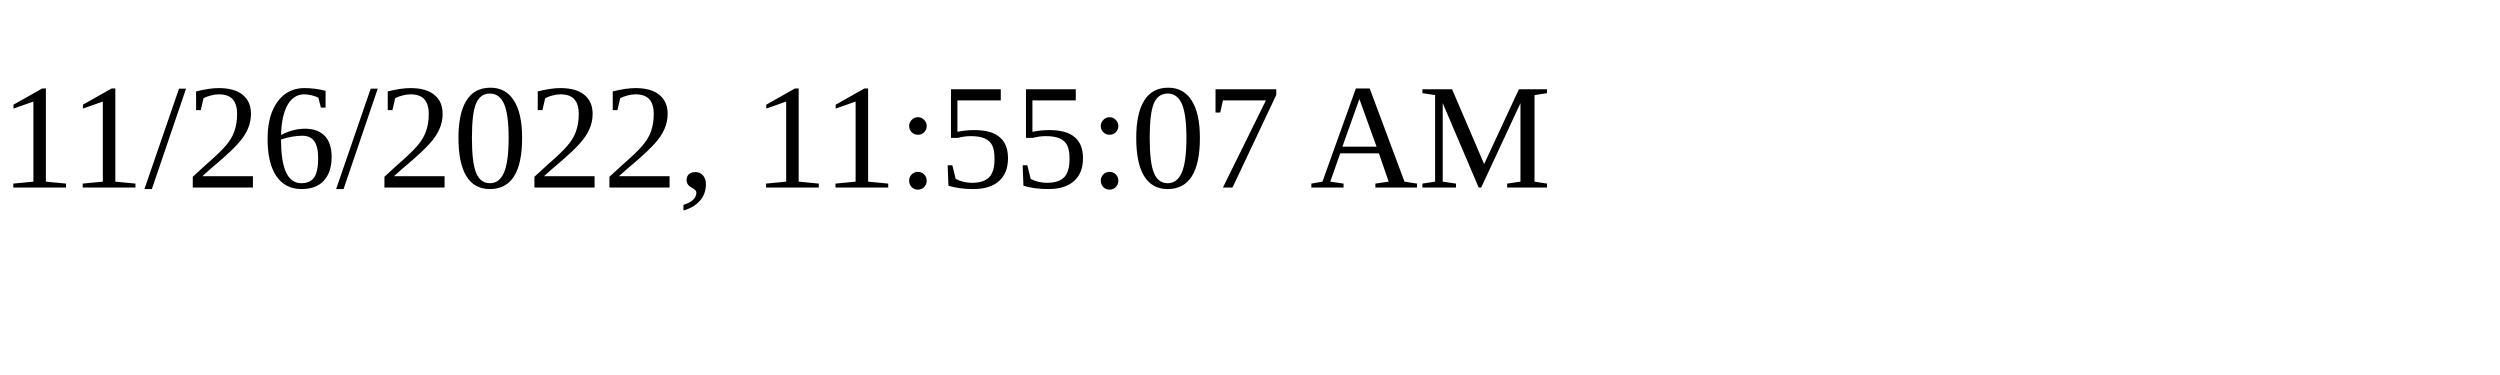
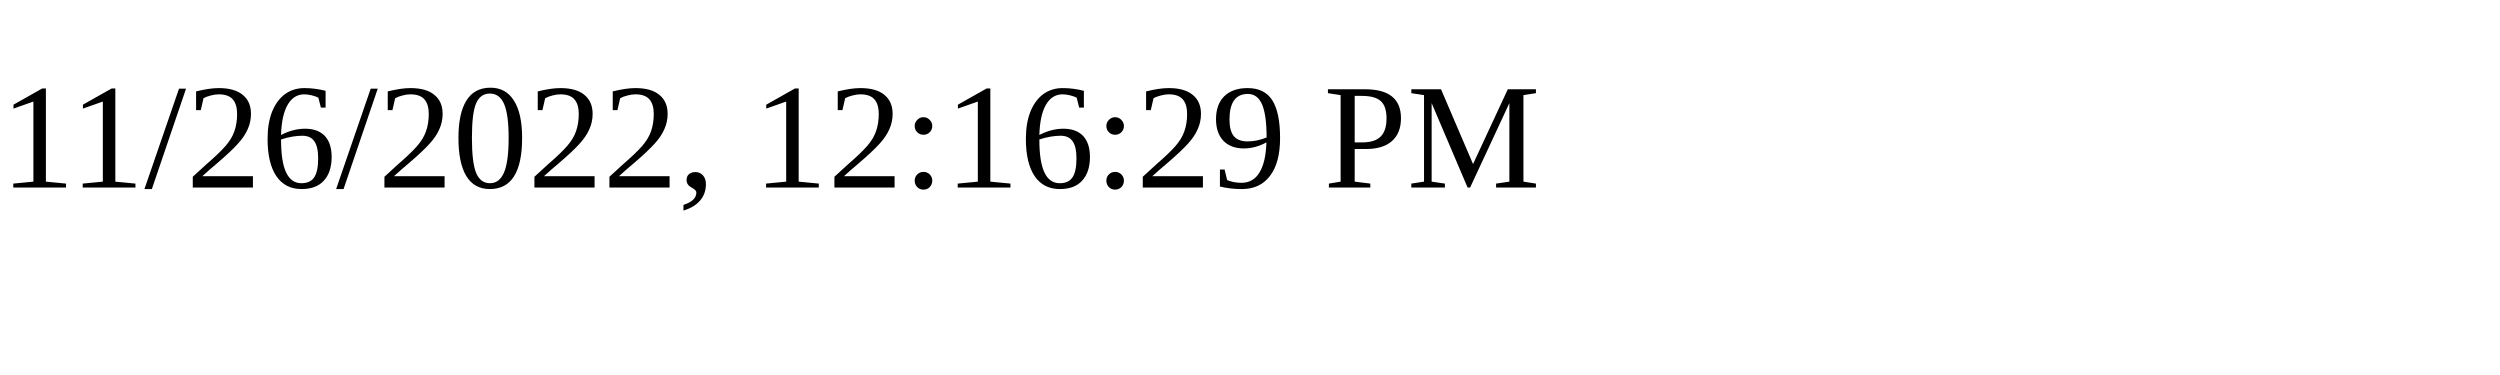
<svg xmlns="http://www.w3.org/2000/svg" height="30" width="200">
-   <text x="0" y="15">11/26/2022, 11:55:07 AM</text>
+   <text x="0" y="15">11/26/2022, 12:16:29 PM</text>
</svg>
